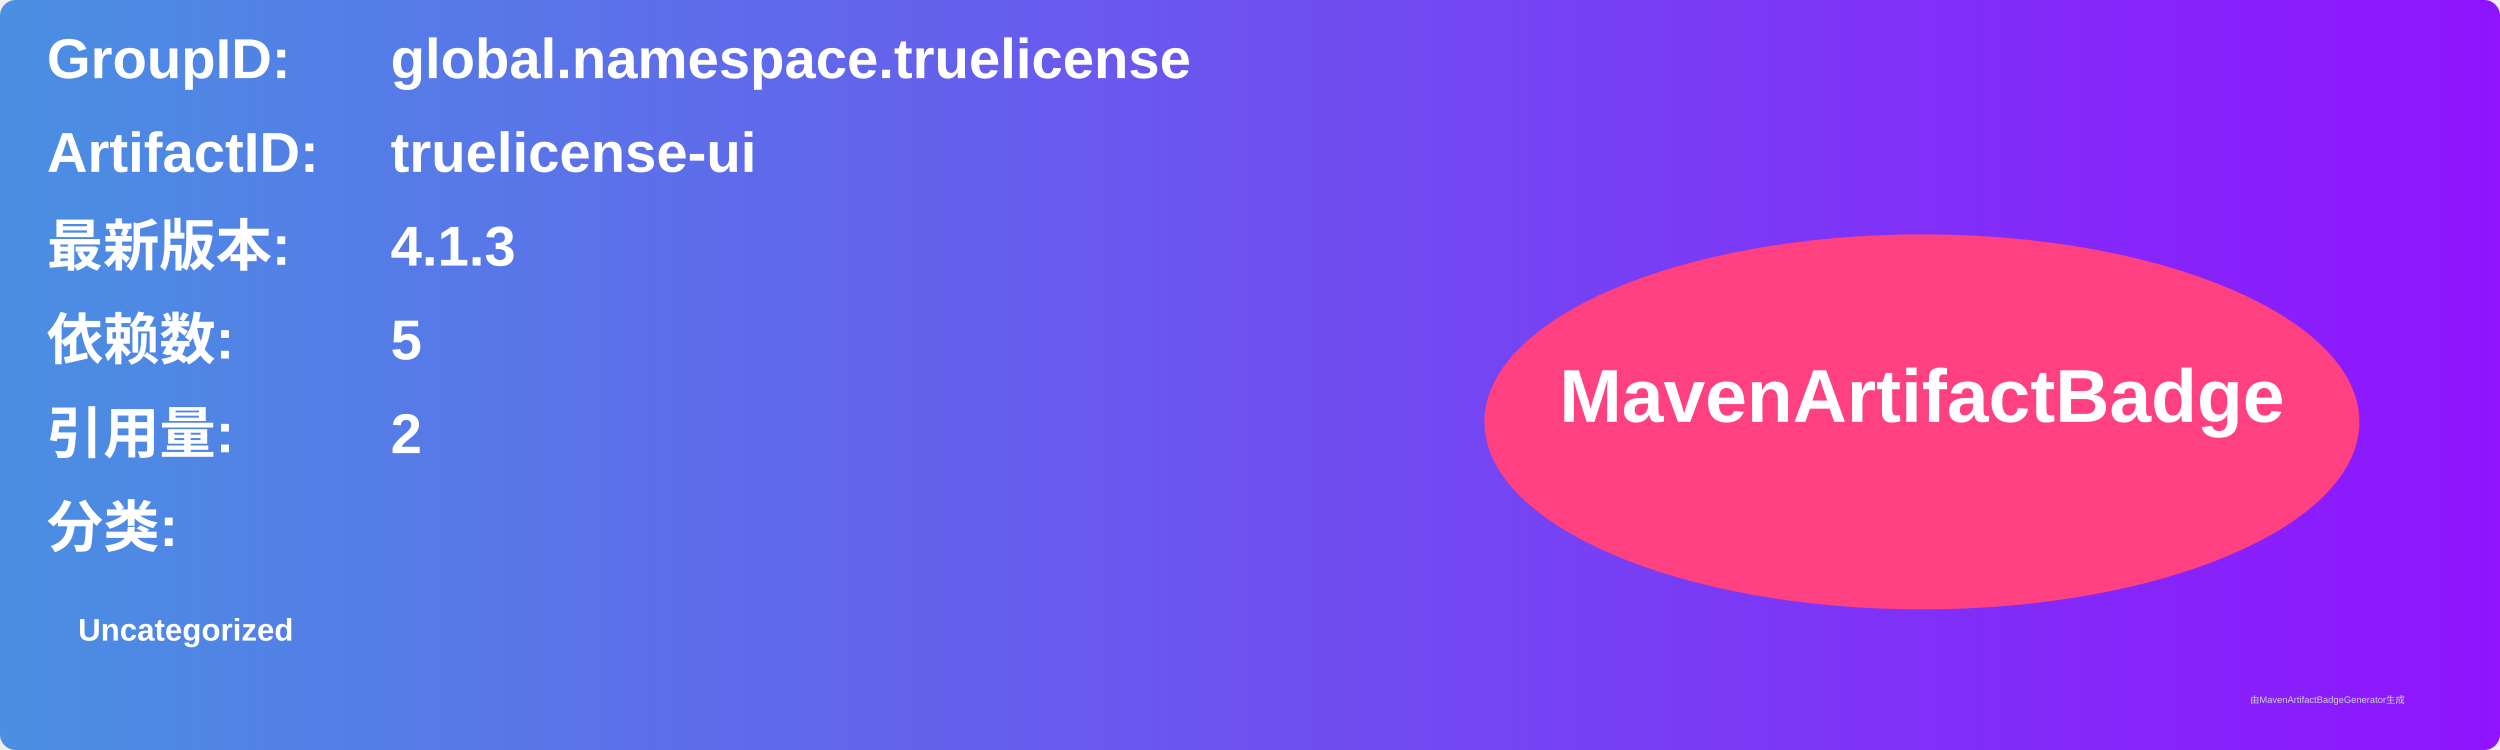
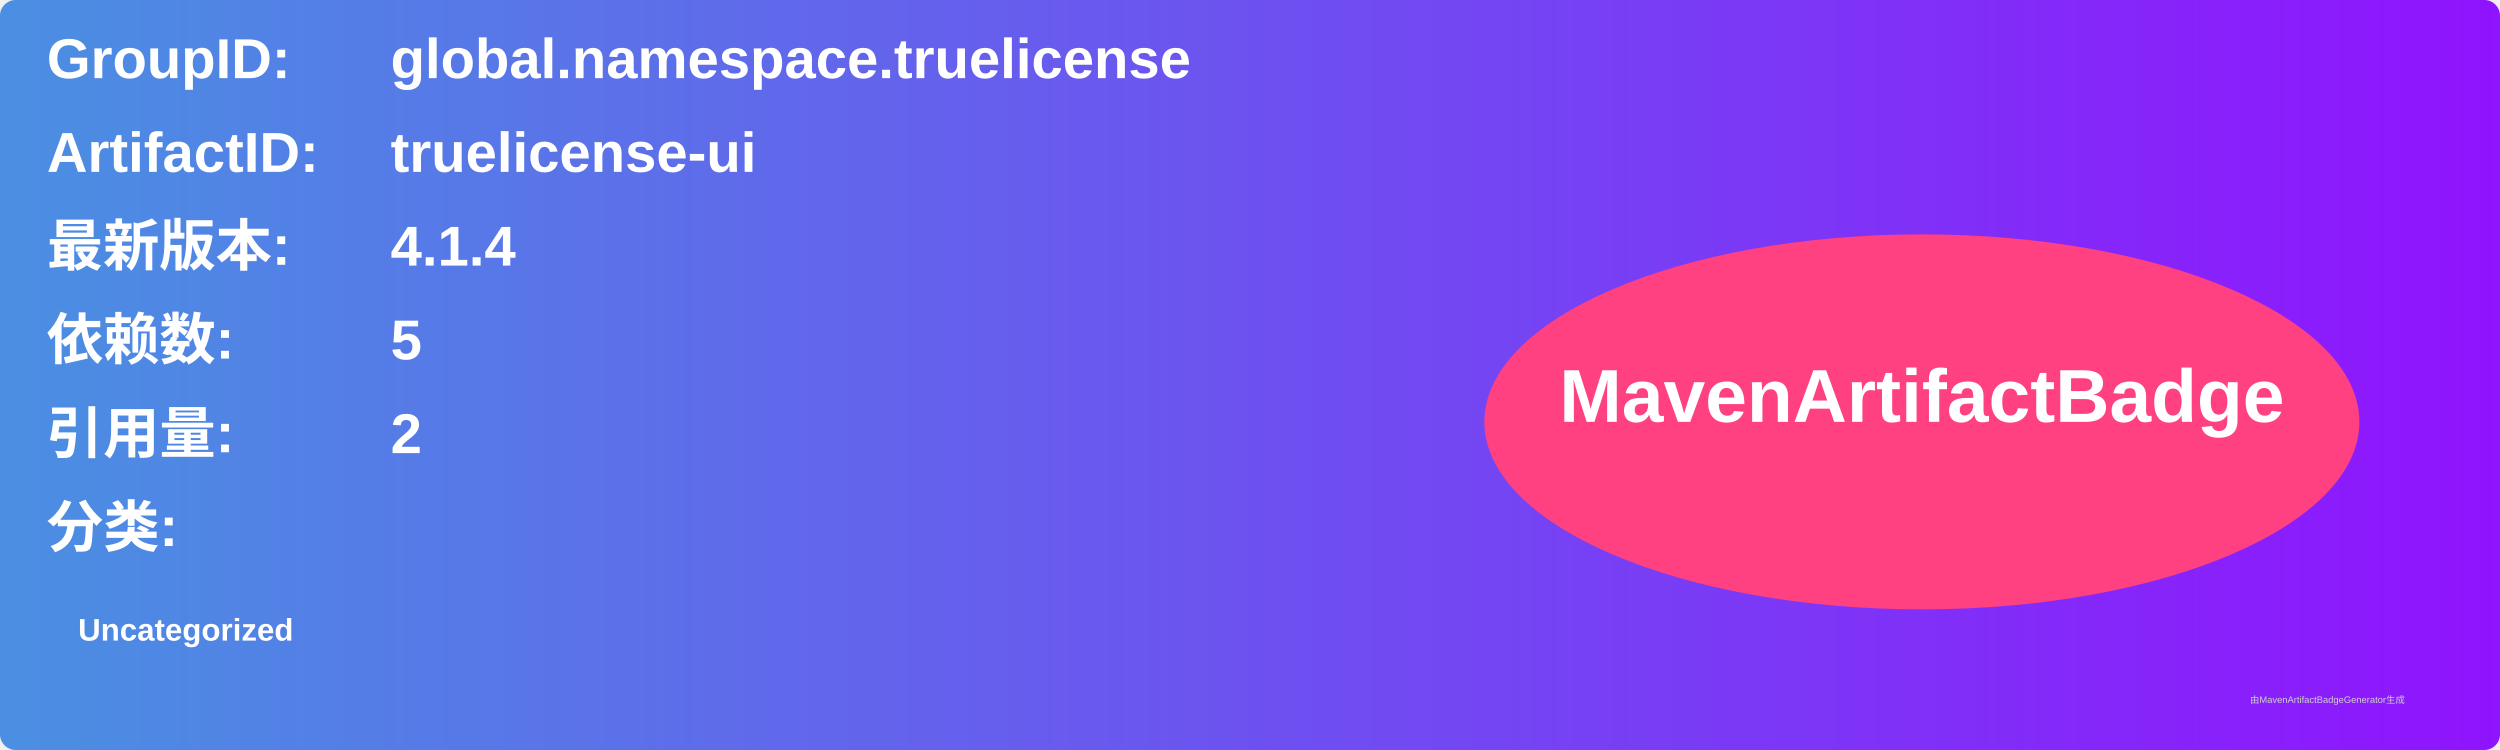
<svg xmlns="http://www.w3.org/2000/svg" width="800" height="240" viewBox="0 0 800 240">
  <linearGradient id="grad" x1="0%" y1="0%" x2="100%" y2="0%">
    <stop offset="0%" stop-color="#4a90e2" />
    <stop offset="100%" stop-color="#9013fe" />
  </linearGradient>
  <rect width="100%" height="100%" rx="5" ry="5" fill="url(#grad)" />
  <g transform="translate(15, 15)">
    <text x="0" y="10" font-family="Arial" font-size="18" fill="white" font-weight="bold" width="260">GroupID:</text>
    <text x="110" y="10" font-family="Arial" font-size="18" fill="white" font-weight="bold" width="460">global.namespace.truelicense</text>
    <text x="0" y="40" font-family="Arial" font-size="18" fill="white" font-weight="bold" width="260">ArtifactID:</text>
    <text x="110" y="40" font-family="Arial" font-size="18" fill="white" font-weight="bold" width="460">truelicense-ui</text>
    <text x="0" y="70" font-family="Arial" font-size="18" fill="white" font-weight="bold">最新版本:</text>
    <text x="110" y="70" font-family="Arial" font-size="18" fill="white" font-weight="bold">
-       <tspan font-weight="bold">4.1.3</tspan>
+       <tspan font-weight="bold">4.1.4</tspan>
    </text>
    <text x="0" y="100" font-family="Arial" font-size="18" fill="white" font-weight="bold">依赖数: </text>
    <text x="110" y="100" font-family="Arial" font-size="18" fill="white">
      <tspan font-weight="bold">5</tspan>
    </text>
    <text x="0" y="130" font-family="Arial" font-size="18" fill="white" font-weight="bold">引用量: </text>
    <text x="110" y="130" font-family="Arial" font-size="18" fill="white">
      <tspan font-weight="bold">2</tspan>
    </text>
    <text x="0" y="160" font-family="Arial" font-size="18" fill="white" font-weight="bold">分类:</text>
    <text x="10" y="190" font-family="Arial" font-size="10" fill="white">
      <tspan font-weight="bold">Uncategorized</tspan>
    </text>
    <ellipse cx="600" cy="120" rx="140" ry="60" fill="#ff4081" />
    <text x="600" y="120" text-anchor="middle" font-family="Arial" font-size="24" fill="white" font-weight="bold">MavenArtifactBadge</text>
  </g>
  <text x="720" y="225" font-family="Arial" font-size="3" fill="#d0d0d0">由MavenArtifactBadgeGenerator生成</text>
</svg>
